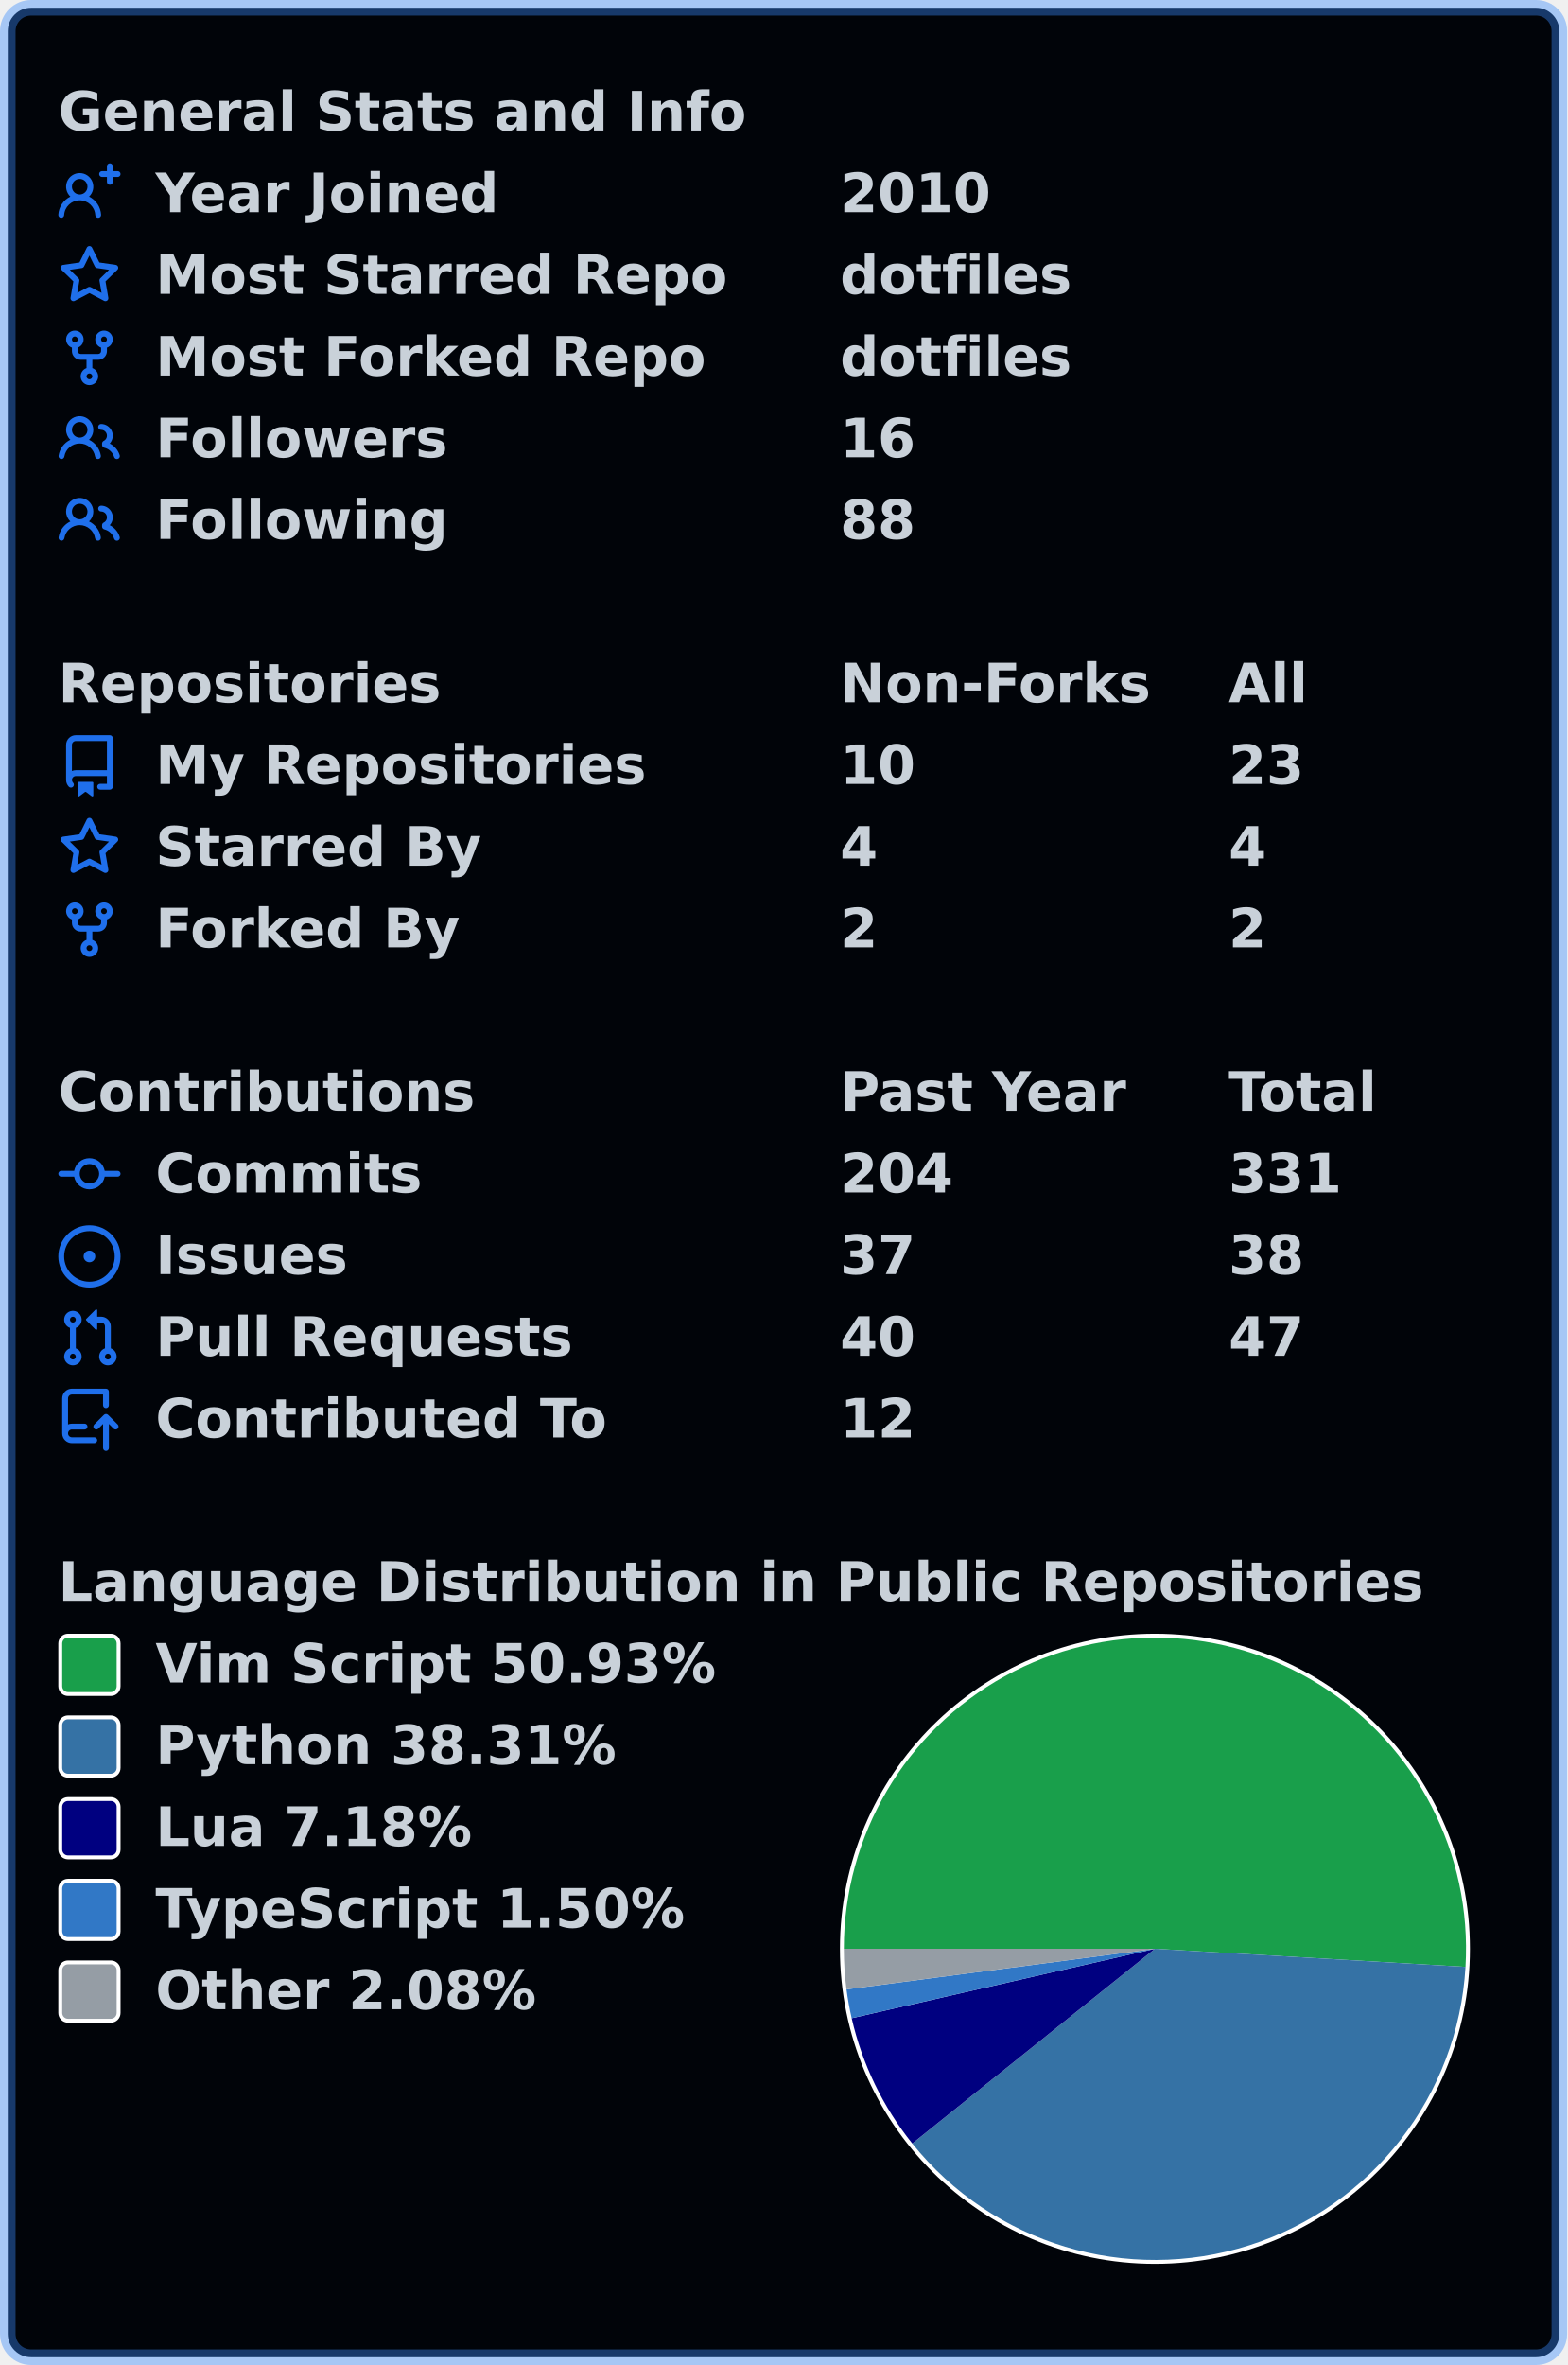
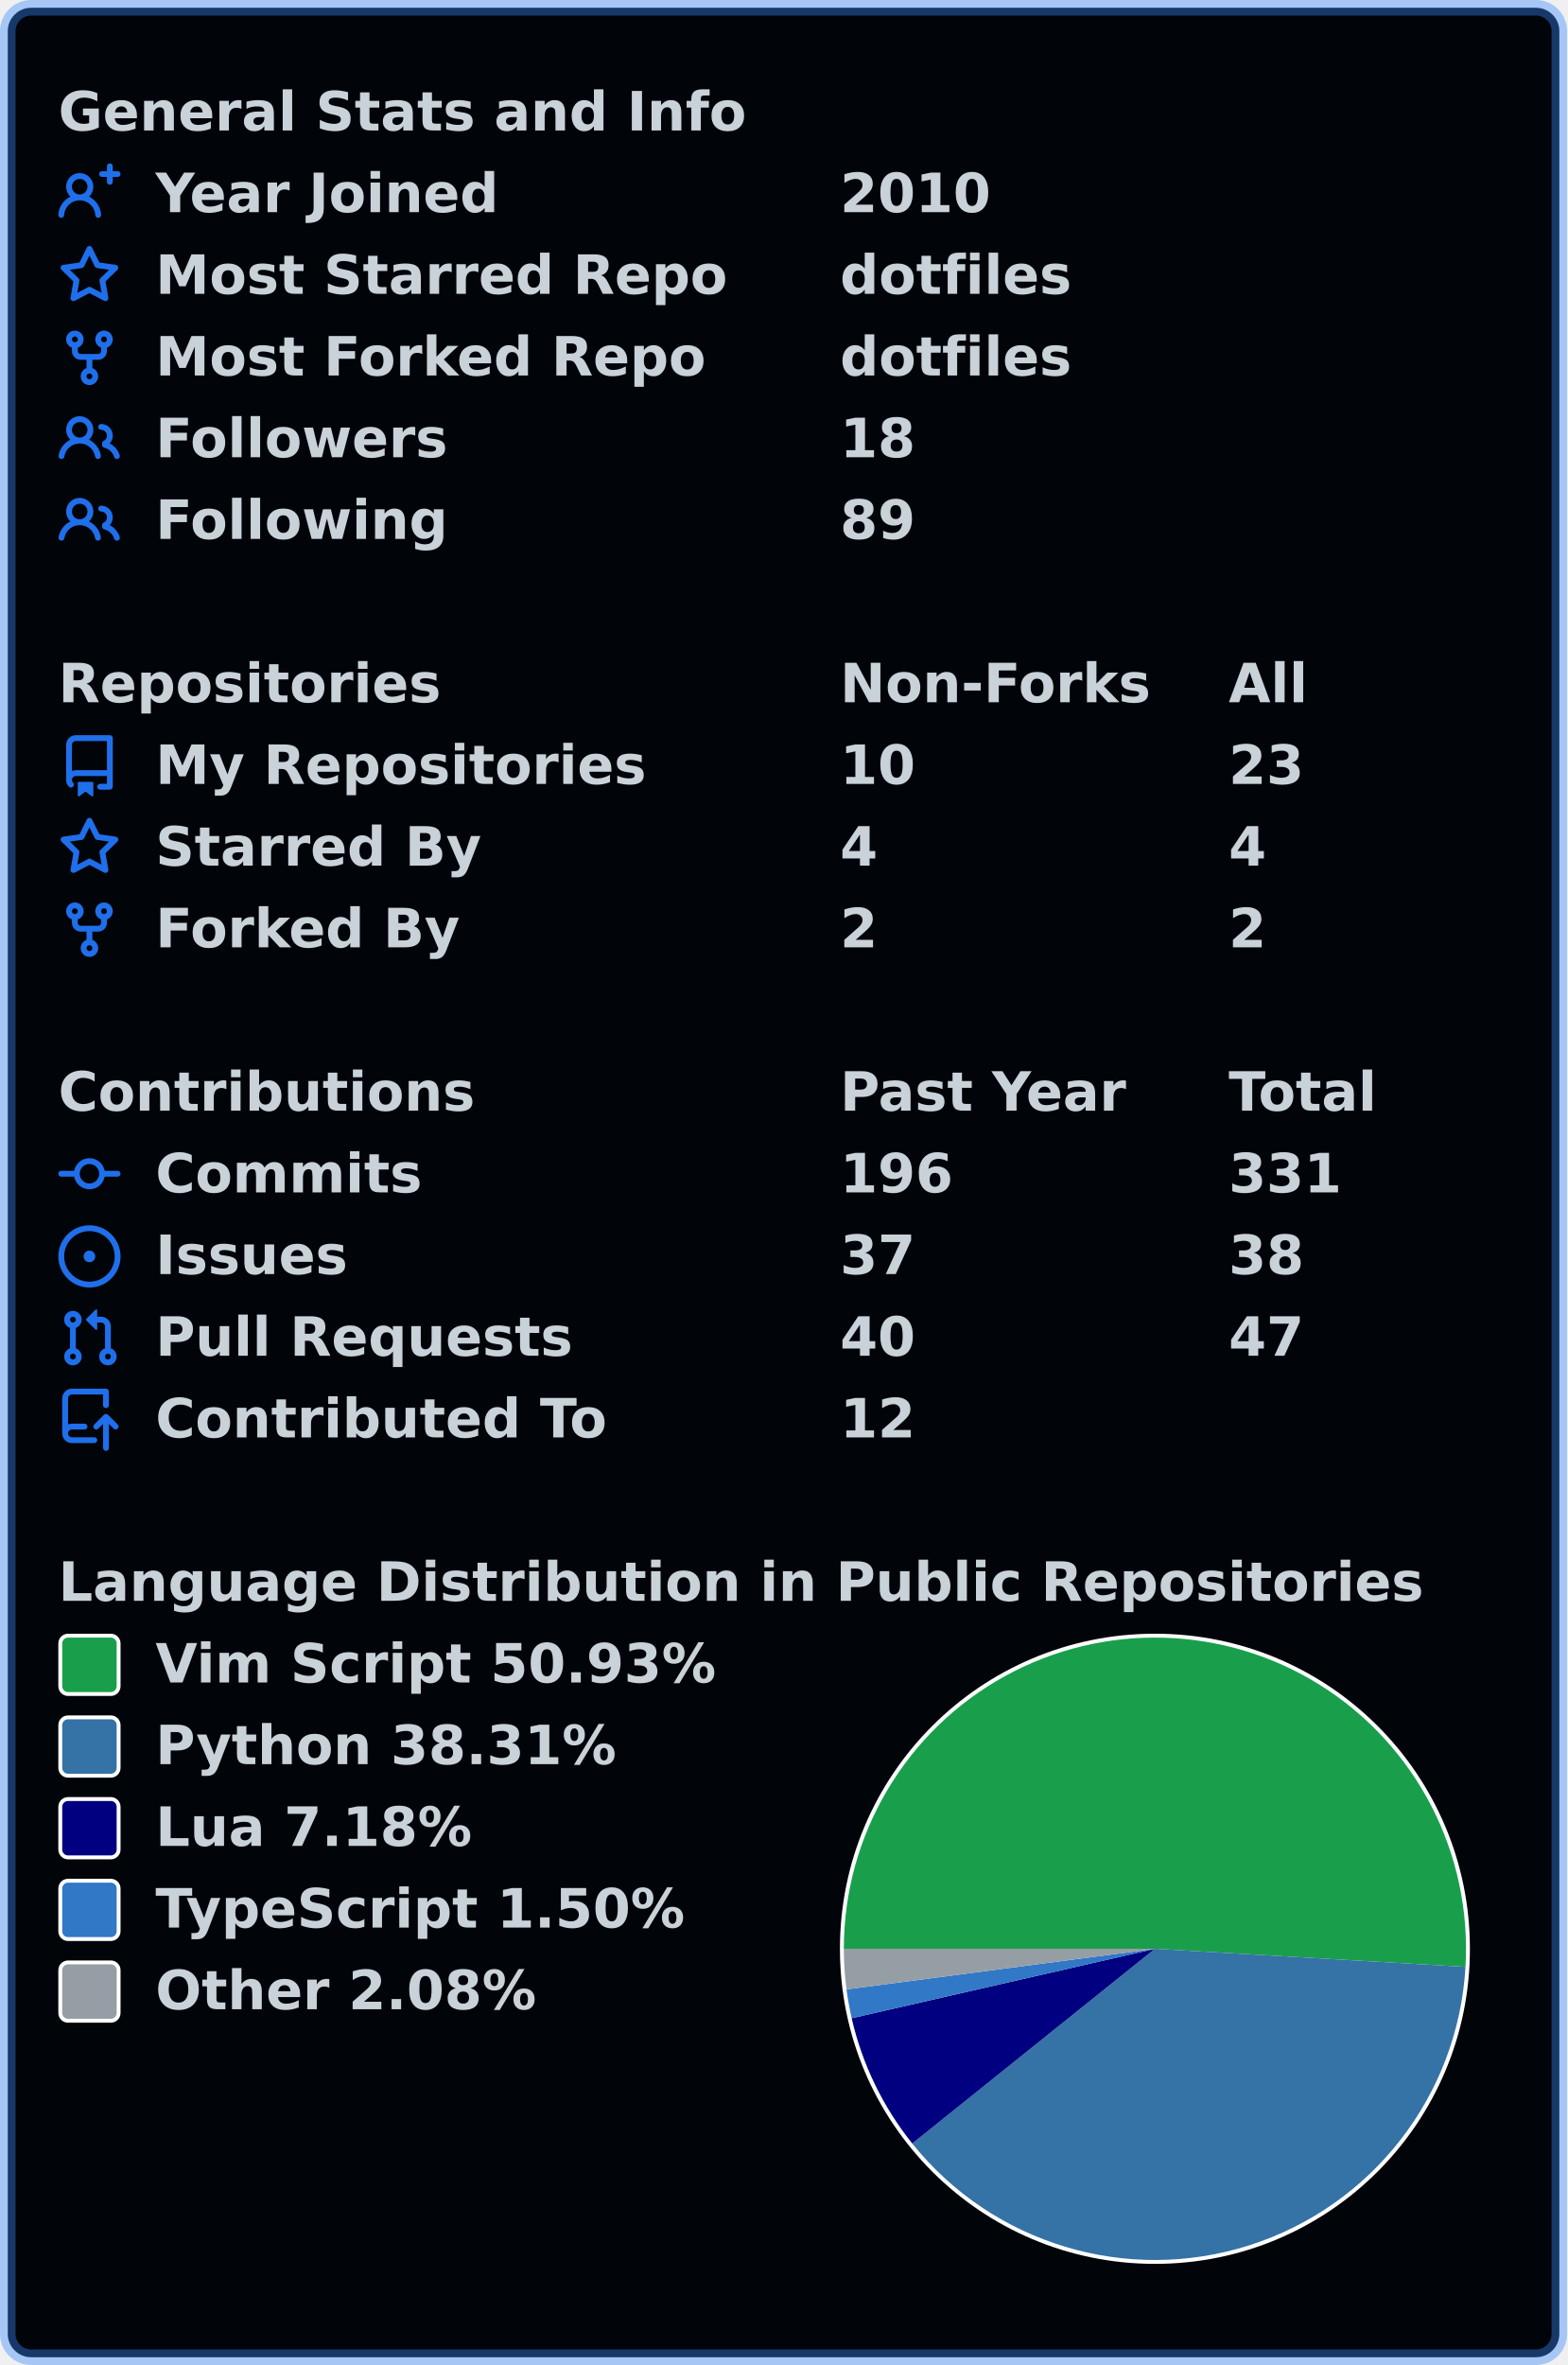
<svg xmlns="http://www.w3.org/2000/svg" width="403" height="608" viewBox="0 0 403 608" lang="en" xml:lang="en">
  <rect x="2" y="2" stroke-width="4" rx="6" width="399" height="604" stroke="rgba(56,139,253,0.4)" fill="#010409" />
  <g font-weight="600" font-size="110pt" font-family="Verdana,Geneva,DejaVu Sans,sans-serif" text-rendering="geometricPrecision">
    <g transform="translate(0, 21)" fill="#c9d1d9">
      <g transform="translate(15, 0)">
        <g transform="scale(0.095)">
          <text x="0" y="132" textLength="1851" lengthAdjust="spacingAndGlyphs">General Stats and Info</text>
        </g>
      </g>
      <g transform="translate(15, 21)">
        <path fill="#1f6feb" fill-rule="evenodd" d="M13.25 0a.75.75 0 01.75.75V2h1.25a.75.75 0 010 1.5H14v1.25a.75.75 0 01-1.5 0V3.5h-1.25a.75.75 0 010-1.5h1.25V.75a.75.75 0 01.75-.75zM5.5 4a2 2 0 100 4 2 2 0 000-4zm2.4 4.548a3.5 3.5 0 10-4.799 0 5.527 5.527 0 00-3.1 4.66.75.75 0 101.498.085A4.01 4.01 0 015.5 9.5a4.01 4.01 0 014.001 3.793.75.75 0 101.498-.086 5.527 5.527 0 00-3.1-4.659z" />
        <g transform="scale(0.095)">
          <text lengthAdjust="spacingAndGlyphs" textLength="932" x="263" y="132">Year Joined</text>
          <text lengthAdjust="spacingAndGlyphs" textLength="420" x="2116" y="132">2010</text>
        </g>
      </g>
      <g transform="translate(15, 42)">
        <path fill="#1f6feb" fill-rule="evenodd" d="M8 .25a.75.75 0 01.673.418l1.882 3.815 4.21.612a.75.75 0 01.416 1.279l-3.046 2.97.719 4.192a.75.75 0 01-1.088.791L8 12.347l-3.766 1.98a.75.75 0 01-1.088-.79l.72-4.194L.818 6.374a.75.75 0 01.416-1.28l4.21-.611L7.327.668A.75.75 0 018 .25zm0 2.445L6.615 5.5a.75.75 0 01-.564.41l-3.097.45 2.24 2.184a.75.75 0 01.216.664l-.528 3.084 2.769-1.456a.75.75 0 01.698 0l2.77 1.456-.53-3.084a.75.75 0 01.216-.664l2.24-2.183-3.096-.45a.75.75 0 01-.564-.41L8 2.694v.001z" />
        <g transform="scale(0.095)">
          <text lengthAdjust="spacingAndGlyphs" textLength="1532" x="263" y="132">Most Starred Repo</text>
          <text lengthAdjust="spacingAndGlyphs" textLength="609" x="2116" y="132">dotfiles</text>
        </g>
      </g>
      <g transform="translate(15, 63)">
        <path fill="#1f6feb" fill-rule="evenodd" d="M5 3.25a.75.75 0 11-1.5 0 .75.75 0 011.5 0zm0 2.122a2.25 2.25 0 10-1.5 0v.878A2.25 2.25 0 005.75 8.5h1.5v2.128a2.251 2.251 0 101.5 0V8.5h1.5a2.25 2.25 0 002.25-2.25v-.878a2.25 2.25 0 10-1.5 0v.878a.75.75 0 01-.75.75h-4.5A.75.75 0 015 6.25v-.878zm3.75 7.378a.75.75 0 11-1.5 0 .75.75 0 011.5 0zm3-8.75a.75.75 0 100-1.5.75.75 0 000 1.5z" />
        <g transform="scale(0.095)">
          <text lengthAdjust="spacingAndGlyphs" textLength="1485" x="263" y="132">Most Forked Repo</text>
          <text lengthAdjust="spacingAndGlyphs" textLength="609" x="2116" y="132">dotfiles</text>
        </g>
      </g>
      <g transform="translate(15, 84)">
        <path fill="#1f6feb" fill-rule="evenodd" d="M5.5 3.5a2 2 0 100 4 2 2 0 000-4zM2 5.5a3.5 3.5 0 115.898 2.549 5.507 5.507 0 013.034 4.084.75.75 0 11-1.482.235 4.001 4.001 0 00-7.9 0 .75.75 0 01-1.482-.236A5.507 5.507 0 013.102 8.05 3.49 3.49 0 012 5.5zM11 4a.75.75 0 100 1.5 1.5 1.5 0 01.666 2.844.75.75 0 00-.416.672v.352a.75.75 0 00.574.73c1.2.289 2.162 1.2 2.522 2.372a.75.75 0 101.434-.44 5.01 5.01 0 00-2.56-3.012A3 3 0 0011 4z" />
        <g transform="scale(0.095)">
          <text lengthAdjust="spacingAndGlyphs" textLength="778" x="263" y="132">Followers</text>
-           <text lengthAdjust="spacingAndGlyphs" textLength="210" x="2116" y="132">16</text>
+           <text lengthAdjust="spacingAndGlyphs" textLength="210" x="2116" y="132">18</text>
        </g>
      </g>
      <g transform="translate(15, 105)">
        <path fill="#1f6feb" fill-rule="evenodd" d="M5.5 3.5a2 2 0 100 4 2 2 0 000-4zM2 5.5a3.5 3.5 0 115.898 2.549 5.507 5.507 0 013.034 4.084.75.75 0 11-1.482.235 4.001 4.001 0 00-7.9 0 .75.75 0 01-1.482-.236A5.507 5.507 0 013.102 8.05 3.49 3.49 0 012 5.5zM11 4a.75.75 0 100 1.5 1.5 1.5 0 01.666 2.844.75.75 0 00-.416.672v.352a.75.75 0 00.574.73c1.2.289 2.162 1.2 2.522 2.372a.75.75 0 101.434-.44 5.01 5.01 0 00-2.56-3.012A3 3 0 0011 4z" />
        <g transform="scale(0.095)">
          <text lengthAdjust="spacingAndGlyphs" textLength="780" x="263" y="132">Following</text>
-           <text lengthAdjust="spacingAndGlyphs" textLength="210" x="2116" y="132">88</text>
+           <text lengthAdjust="spacingAndGlyphs" textLength="210" x="2116" y="132">89</text>
        </g>
      </g>
    </g>
    <g transform="translate(0, 168)" fill="#c9d1d9">
      <g transform="translate(15, 0)">
        <g transform="scale(0.095)">
          <text x="0" y="132" textLength="1020" lengthAdjust="spacingAndGlyphs">Repositories</text>
          <text x="2116" y="132" textLength="832" lengthAdjust="spacingAndGlyphs">Non-Forks</text>
          <text x="3168" y="132" textLength="206" lengthAdjust="spacingAndGlyphs">All</text>
        </g>
      </g>
      <g transform="translate(15, 21)">
        <path fill="#1f6feb" fill-rule="evenodd" d="M2 2.5A2.5 2.5 0 014.5 0h8.75a.75.75 0 01.75.75v12.5a.75.75 0 01-.75.75h-2.5a.75.75 0 110-1.5h1.75v-2h-8a1 1 0 00-.714 1.7.75.75 0 01-1.072 1.05A2.495 2.495 0 012 11.5v-9zm10.5-1V9h-8c-.356 0-.694.074-1 .208V2.5a1 1 0 011-1h8zM5 12.25v3.25a.25.25 0 00.4.2l1.45-1.087a.25.25 0 01.3 0L8.6 15.7a.25.25 0 00.4-.2v-3.25a.25.25 0 00-.25-.25h-3.5a.25.25 0 00-.25.25z" />
        <g transform="scale(0.095)">
          <text lengthAdjust="spacingAndGlyphs" textLength="1312" x="263" y="132">My Repositories</text>
          <text lengthAdjust="spacingAndGlyphs" textLength="210" x="2116" y="132">10</text>
          <text lengthAdjust="spacingAndGlyphs" textLength="210" x="3168" y="132">23</text>
        </g>
      </g>
      <g transform="translate(15, 42)">
        <path fill="#1f6feb" fill-rule="evenodd" d="M8 .25a.75.75 0 01.673.418l1.882 3.815 4.21.612a.75.75 0 01.416 1.279l-3.046 2.97.719 4.192a.75.75 0 01-1.088.791L8 12.347l-3.766 1.98a.75.75 0 01-1.088-.79l.72-4.194L.818 6.374a.75.75 0 01.416-1.28l4.21-.611L7.327.668A.75.75 0 018 .25zm0 2.445L6.615 5.5a.75.75 0 01-.564.41l-3.097.45 2.24 2.184a.75.75 0 01.216.664l-.528 3.084 2.769-1.456a.75.75 0 01.698 0l2.77 1.456-.53-3.084a.75.75 0 01.216-.664l2.24-2.183-3.096-.45a.75.75 0 01-.564-.41L8 2.694v.001z" />
        <g transform="scale(0.095)">
          <text lengthAdjust="spacingAndGlyphs" textLength="874" x="263" y="132">Starred By</text>
          <text lengthAdjust="spacingAndGlyphs" textLength="105" x="2116" y="132">4</text>
          <text lengthAdjust="spacingAndGlyphs" textLength="105" x="3168" y="132">4</text>
        </g>
      </g>
      <g transform="translate(15, 63)">
        <path fill="#1f6feb" fill-rule="evenodd" d="M5 3.25a.75.75 0 11-1.5 0 .75.75 0 011.5 0zm0 2.122a2.25 2.25 0 10-1.5 0v.878A2.25 2.25 0 005.75 8.5h1.5v2.128a2.251 2.251 0 101.5 0V8.5h1.5a2.25 2.25 0 002.25-2.25v-.878a2.25 2.25 0 10-1.5 0v.878a.75.75 0 01-.75.75h-4.5A.75.75 0 015 6.25v-.878zm3.75 7.378a.75.75 0 11-1.5 0 .75.75 0 011.5 0zm3-8.75a.75.75 0 100-1.5.75.75 0 000 1.5z" />
        <g transform="scale(0.095)">
          <text lengthAdjust="spacingAndGlyphs" textLength="828" x="263" y="132">Forked By</text>
          <text lengthAdjust="spacingAndGlyphs" textLength="105" x="2116" y="132">2</text>
          <text lengthAdjust="spacingAndGlyphs" textLength="105" x="3168" y="132">2</text>
        </g>
      </g>
    </g>
    <g transform="translate(0, 273)" fill="#c9d1d9">
      <g transform="translate(15, 0)">
        <g transform="scale(0.095)">
          <text x="0" y="132" textLength="1112" lengthAdjust="spacingAndGlyphs">Contributions</text>
          <text x="2116" y="132" textLength="774" lengthAdjust="spacingAndGlyphs">Past Year</text>
          <text x="3168" y="132" textLength="414" lengthAdjust="spacingAndGlyphs">Total</text>
        </g>
      </g>
      <g transform="translate(15, 21)">
        <path fill="#1f6feb" fill-rule="evenodd" d="M10.5 7.75a2.5 2.5 0 11-5 0 2.5 2.5 0 015 0zm1.43.75a4.002 4.002 0 01-7.86 0H.75a.75.75 0 110-1.5h3.32a4.001 4.001 0 017.86 0h3.32a.75.75 0 110 1.5h-3.32z" />
        <g transform="scale(0.095)">
          <text lengthAdjust="spacingAndGlyphs" textLength="734" x="263" y="132">Commits</text>
-           <text lengthAdjust="spacingAndGlyphs" textLength="315" x="2116" y="132">204</text>
+           <text lengthAdjust="spacingAndGlyphs" textLength="315" x="2116" y="132">196</text>
          <text lengthAdjust="spacingAndGlyphs" textLength="315" x="3168" y="132">331</text>
        </g>
      </g>
      <g transform="translate(15, 42)">
        <path fill="#1f6feb" d="M8 9.5a1.5 1.5 0 100-3 1.5 1.5 0 000 3z" />
        <path fill="#1f6feb" fill-rule="evenodd" d="M8 0a8 8 0 100 16A8 8 0 008 0zM1.5 8a6.5 6.5 0 1113 0 6.5 6.5 0 01-13 0z" />
        <g transform="scale(0.095)">
          <text lengthAdjust="spacingAndGlyphs" textLength="512" x="263" y="132">Issues</text>
          <text lengthAdjust="spacingAndGlyphs" textLength="210" x="2116" y="132">37</text>
          <text lengthAdjust="spacingAndGlyphs" textLength="210" x="3168" y="132">38</text>
        </g>
      </g>
      <g transform="translate(15, 63)">
        <path fill="#1f6feb" fill-rule="evenodd" d="M7.177 3.073L9.573.677A.25.25 0 0110 .854v4.792a.25.25 0 01-.427.177L7.177 3.427a.25.25 0 010-.354zM3.75 2.5a.75.75 0 100 1.5.75.75 0 000-1.5zm-2.25.75a2.25 2.25 0 113 2.122v5.256a2.251 2.251 0 11-1.5 0V5.372A2.25 2.25 0 011.5 3.25zM11 2.5h-1V4h1a1 1 0 011 1v5.628a2.251 2.251 0 101.5 0V5A2.5 2.5 0 0011 2.5zm1 10.25a.75.75 0 111.5 0 .75.75 0 01-1.5 0zM3.75 12a.75.75 0 100 1.5.75.75 0 000-1.5z" />
        <g transform="scale(0.095)">
          <text lengthAdjust="spacingAndGlyphs" textLength="1113" x="263" y="132">Pull Requests</text>
          <text lengthAdjust="spacingAndGlyphs" textLength="210" x="2116" y="132">40</text>
          <text lengthAdjust="spacingAndGlyphs" textLength="210" x="3168" y="132">47</text>
        </g>
      </g>
      <g transform="translate(15, 84)">
        <path fill="#1f6feb" fill-rule="evenodd" d="M1 2.5A2.5 2.5 0 013.5 0h8.75a.75.75 0 01.75.75v3.5a.75.75 0 01-1.5 0V1.5h-8a1 1 0 00-1 1v6.708A2.492 2.492 0 013.5 9h3.25a.75.75 0 010 1.5H3.5a1 1 0 100 2h5.75a.75.75 0 010 1.5H3.5A2.5 2.5 0 011 11.5v-9zm13.23 7.79a.75.75 0 001.06-1.06l-2.505-2.505a.75.75 0 00-1.06 0L9.22 9.229a.75.75 0 001.06 1.061l1.225-1.224v6.184a.75.75 0 001.5 0V9.066l1.224 1.224z" />
        <g transform="scale(0.095)">
          <text lengthAdjust="spacingAndGlyphs" textLength="1234" x="263" y="132">Contributed To</text>
          <text lengthAdjust="spacingAndGlyphs" textLength="210" x="2116" y="132">12</text>
        </g>
      </g>
    </g>
    <g transform="translate(0, 399)" fill="#c9d1d9">
      <g transform="translate(15, 0)">
        <g transform="scale(0.095)">
          <text x="0" y="132" textLength="3652" lengthAdjust="spacingAndGlyphs">Language Distribution in Public Repositories</text>
        </g>
      </g>
      <g transform="translate(216, 21)">
        <circle cx="81" cy="81" r="81" fill="#ffffff" />
      </g>
      <g transform="translate(217, 22)">
        <path fill-rule="evenodd" fill="#199f4b" d="M 0.0,80 A 80 80 0 1 1 159.864 84.656 L 80,80 Z" />
        <path fill-rule="evenodd" fill="#3572A5" d="M 159.864,84.656 A 80 80 0 0 1 17.6 130.063 L 80,80 Z" />
        <path fill-rule="evenodd" fill="#000080" d="M 17.6,130.063 A 80 80 0 0 1 2.017 97.85 L 80,80 Z" />
        <path fill-rule="evenodd" fill="#3178c6" d="M 2.017,97.85 A 80 80 0 0 1 0.684 90.435 L 80,80 Z" />
        <path fill-rule="evenodd" fill="#959da5" d="M 0.684,90.435 A 80 80 0 0 1 0.0 80 L 80,80 Z" />
      </g>
      <g transform="translate(15, 21)">
        <rect x="0.5" y="0.5" rx="2" width="15" height="15" fill="#199f4b" stroke-width="1" stroke="#ffffff" />
        <text transform="scale(0.095)" x="263" y="132" textLength="1533" lengthAdjust="spacingAndGlyphs">Vim Script 50.93%</text>
      </g>
      <g transform="translate(15, 42)">
        <rect x="0.5" y="0.5" rx="2" width="15" height="15" fill="#3572A5" stroke-width="1" stroke="#ffffff" />
        <text transform="scale(0.095)" x="263" y="132" textLength="1254" lengthAdjust="spacingAndGlyphs">Python 38.31%</text>
      </g>
      <g transform="translate(15, 63)">
        <rect x="0.5" y="0.5" rx="2" width="15" height="15" fill="#000080" stroke-width="1" stroke="#ffffff" />
        <text transform="scale(0.095)" x="263" y="132" textLength="874" lengthAdjust="spacingAndGlyphs">Lua 7.18%</text>
      </g>
      <g transform="translate(15, 84)">
        <rect x="0.5" y="0.5" rx="2" width="15" height="15" fill="#3178c6" stroke-width="1" stroke="#ffffff" />
        <text transform="scale(0.095)" x="263" y="132" textLength="1462" lengthAdjust="spacingAndGlyphs">TypeScript 1.50%</text>
      </g>
      <g transform="translate(15, 105)">
        <rect x="0.5" y="0.5" rx="2" width="15" height="15" fill="#959da5" stroke-width="1" stroke="#ffffff" />
        <text transform="scale(0.095)" x="263" y="132" textLength="1047" lengthAdjust="spacingAndGlyphs">Other 2.08%</text>
      </g>
    </g>
  </g>
</svg>
